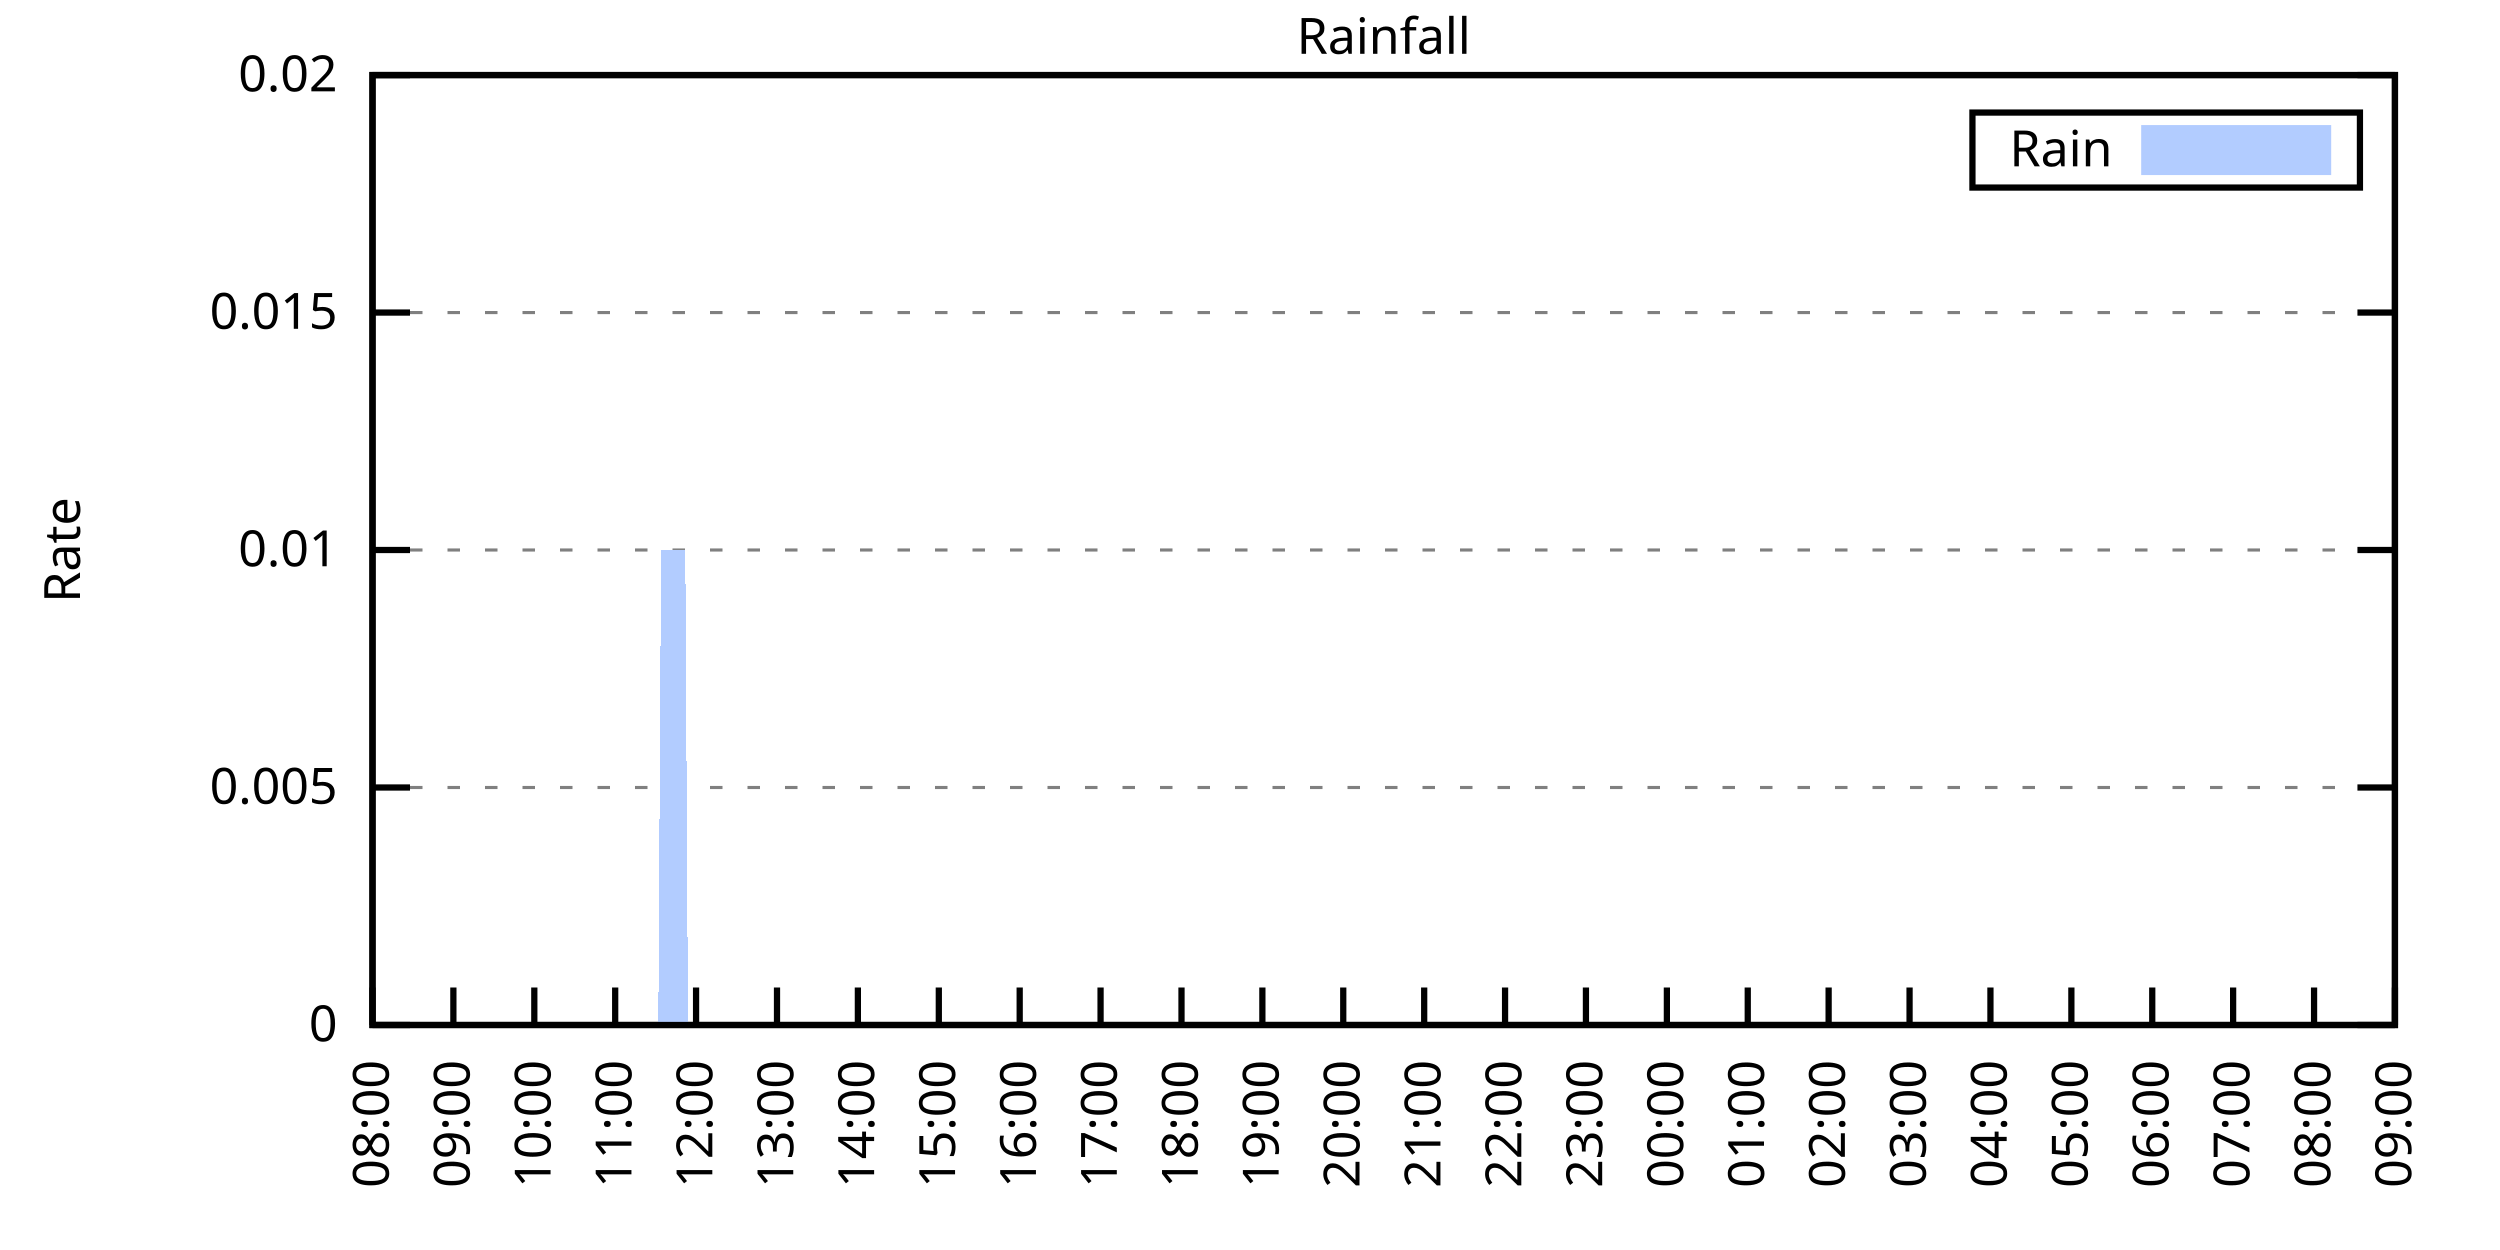
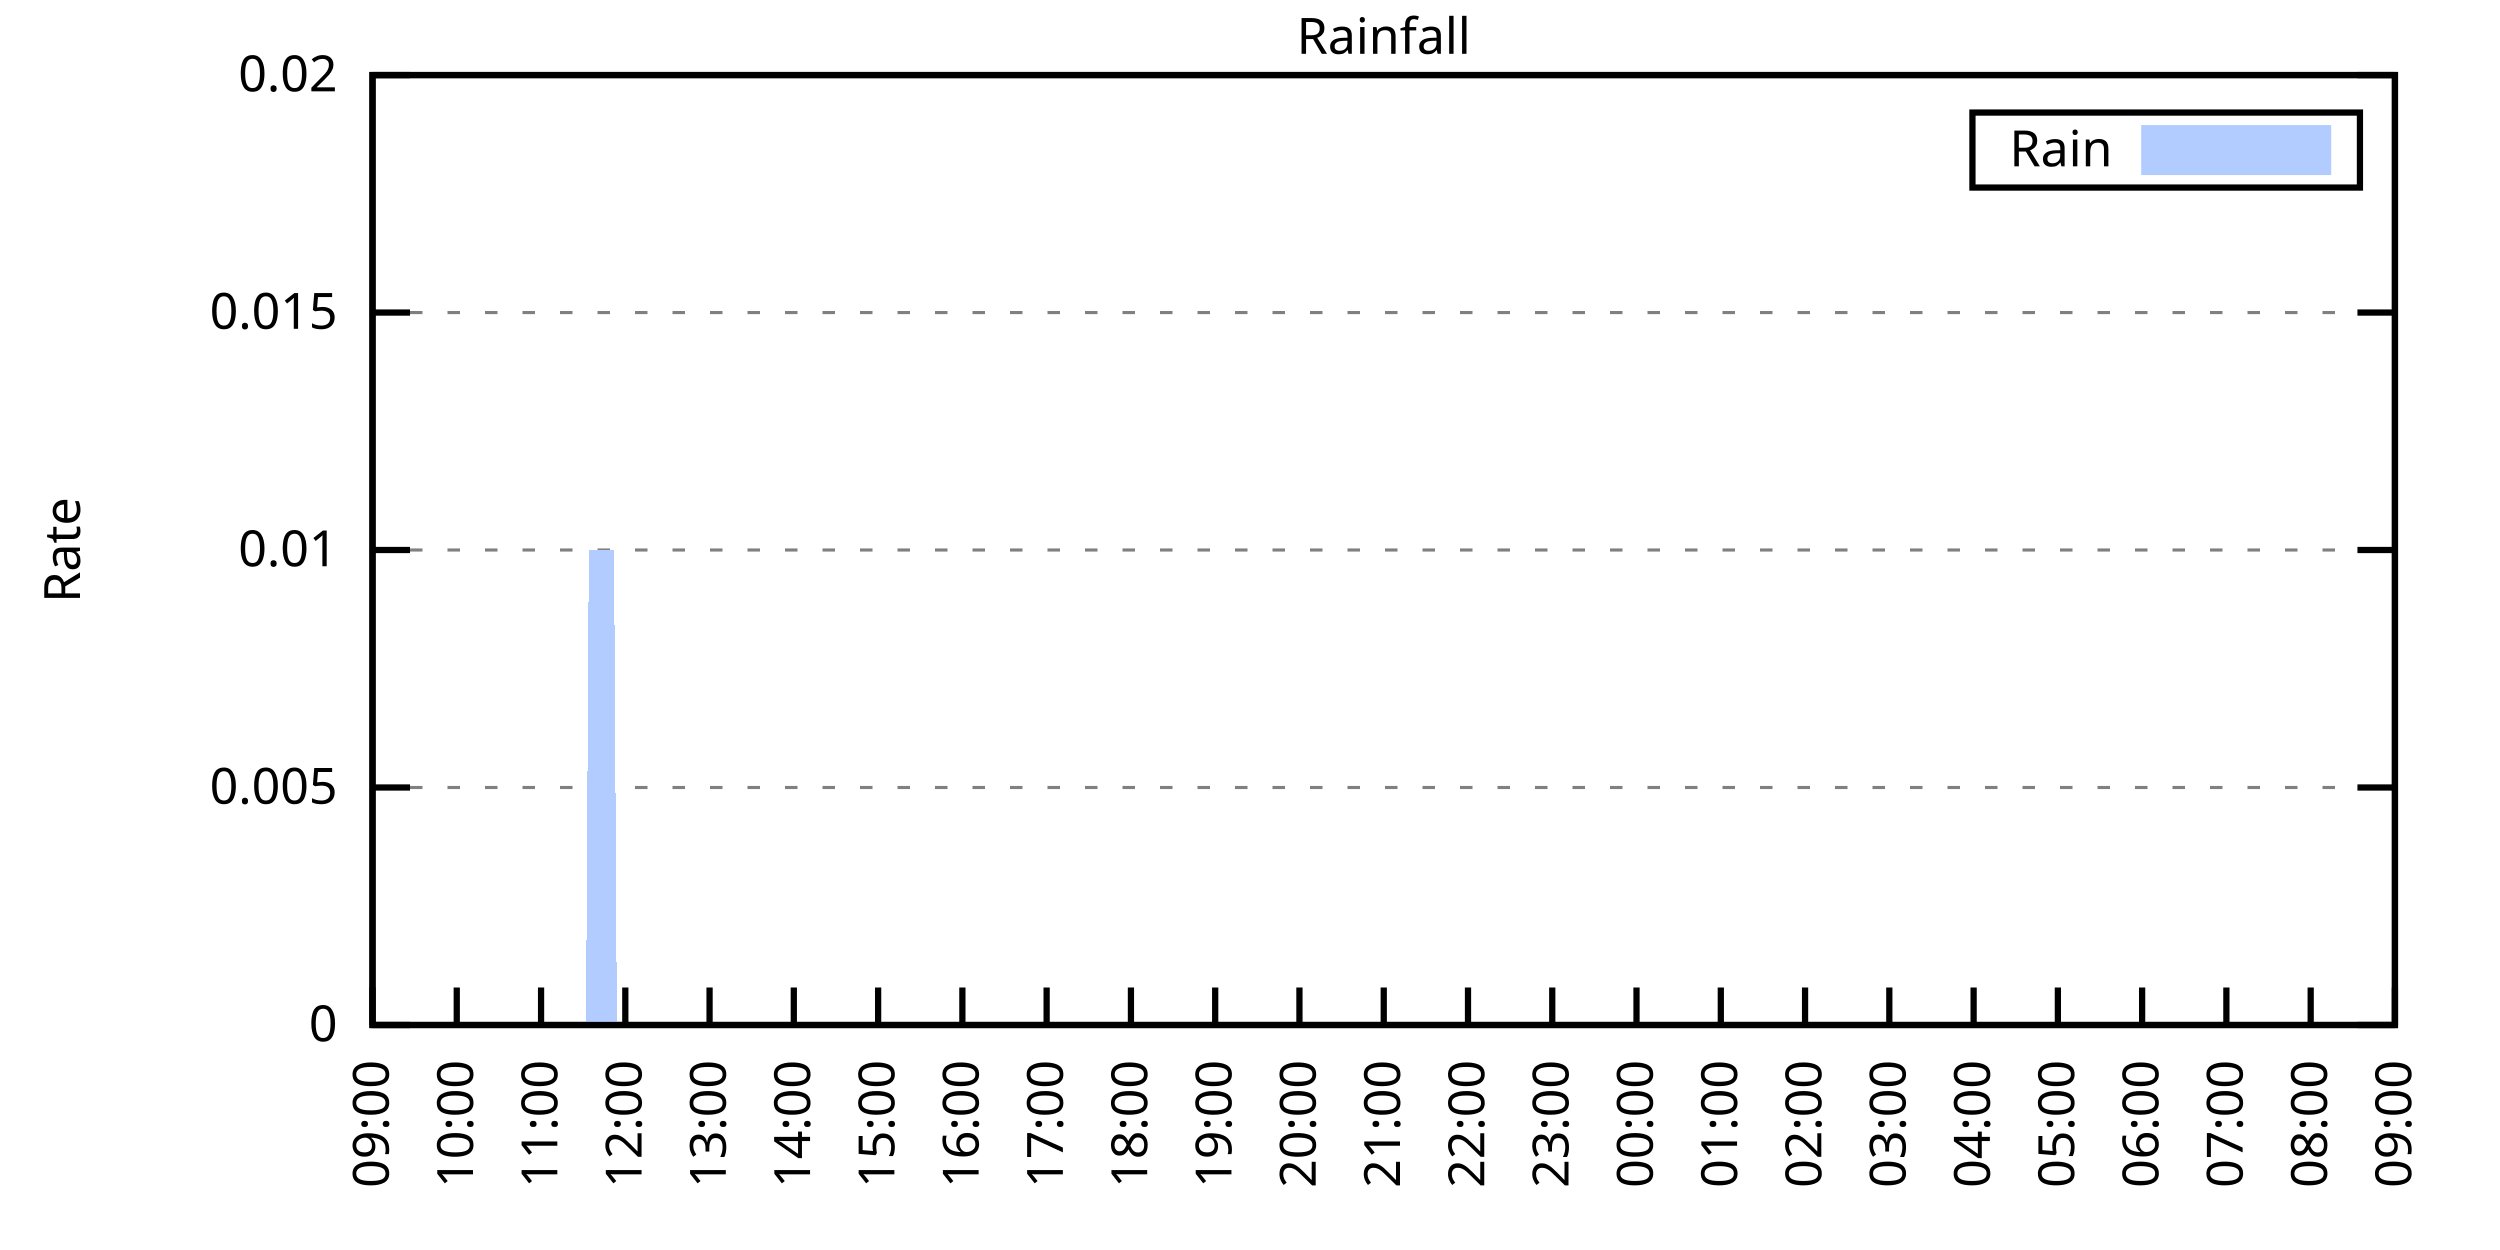
<svg xmlns="http://www.w3.org/2000/svg" xmlns:xlink="http://www.w3.org/1999/xlink" width="400" height="200" viewBox="0 0 400 200">
  <g id="gnuplot_canvas">
    <rect x="0" y="0" width="400" height="200" fill="none" />
    <defs>
      <circle id="gpDot" r="0.5" stroke-width="0.5" stroke="currentColor" />
      <path id="gpPt0" stroke-width="0.333" stroke="currentColor" d="M-1,0 h2 M0,-1 v2" />
      <path id="gpPt1" stroke-width="0.333" stroke="currentColor" d="M-1,-1 L1,1 M1,-1 L-1,1" />
      <path id="gpPt2" stroke-width="0.333" stroke="currentColor" d="M-1,0 L1,0 M0,-1 L0,1 M-1,-1 L1,1 M-1,1 L1,-1" />
      <rect id="gpPt3" stroke-width="0.333" stroke="currentColor" x="-1" y="-1" width="2" height="2" />
      <rect id="gpPt4" stroke-width="0.333" stroke="currentColor" fill="currentColor" x="-1" y="-1" width="2" height="2" />
      <circle id="gpPt5" stroke-width="0.333" stroke="currentColor" cx="0" cy="0" r="1" />
      <use xlink:href="#gpPt5" id="gpPt6" fill="currentColor" stroke="none" />
      <path id="gpPt7" stroke-width="0.333" stroke="currentColor" d="M0,-1.33 L-1.33,0.67 L1.33,0.67 z" />
      <use xlink:href="#gpPt7" id="gpPt8" fill="currentColor" stroke="none" />
      <use xlink:href="#gpPt7" id="gpPt9" stroke="currentColor" transform="rotate(180)" />
      <use xlink:href="#gpPt9" id="gpPt10" fill="currentColor" stroke="none" />
      <use xlink:href="#gpPt3" id="gpPt11" stroke="currentColor" transform="rotate(45)" />
      <use xlink:href="#gpPt11" id="gpPt12" fill="currentColor" stroke="none" />
      <path id="gpPt13" stroke-width="0.333" stroke="currentColor" d="M0,1.330 L1.265,0.411 L0.782,-1.067 L-0.782,-1.076 L-1.265,0.411 z" />
      <use xlink:href="#gpPt13" id="gpPt14" fill="currentColor" stroke="none" />
      <filter id="textbox" filterUnits="objectBoundingBox" x="0" y="0" height="1" width="1">
        <feFlood flood-color="white" flood-opacity="1" result="bgnd" />
        <feComposite in="SourceGraphic" in2="bgnd" operator="atop" />
      </filter>
      <filter id="greybox" filterUnits="objectBoundingBox" x="0" y="0" height="1" width="1">
        <feFlood flood-color="lightgrey" flood-opacity="1" result="grey" />
        <feComposite in="SourceGraphic" in2="grey" operator="atop" />
      </filter>
    </defs>
    <g fill="none" color="white" stroke="currentColor" stroke-width="1.00" stroke-linecap="butt" stroke-linejoin="miter">
</g>
    <g fill="none" color="black" stroke="currentColor" stroke-width="1.00" stroke-linecap="butt" stroke-linejoin="miter">
      <g stroke="none" shape-rendering="crispEdges">
        <polygon fill="rgb(255, 255, 255)" points="59.60,164.00 383.18,164.00 383.18,12.02 59.60,12.02 " />
      </g>
    </g>
    <g fill="none" color="black" stroke="currentColor" stroke-width="1.00" stroke-linecap="butt" stroke-linejoin="miter">
</g>
    <g fill="none" color="black" stroke="black" stroke-width="0.50" stroke-linecap="butt" stroke-linejoin="miter">
</g>
    <g fill="none" color="gray" stroke="currentColor" stroke-width="0.50" stroke-linecap="butt" stroke-linejoin="miter">
      <path stroke="gray" stroke-dasharray="2,4" class="gridline" d="M59.60,164.00 L383.19,164.00  " />
    </g>
    <g fill="none" color="gray" stroke="gray" stroke-width="1.00" stroke-linecap="butt" stroke-linejoin="miter">
</g>
    <g fill="none" color="black" stroke="currentColor" stroke-width="1.00" stroke-linecap="butt" stroke-linejoin="miter">
      <path stroke="black" d="M59.60,164.00 L65.60,164.00 M383.19,164.00 L377.19,164.00  " />
      <g transform="translate(54.00,166.60)" stroke="none" fill="black" font-family="Sans" font-size="8.00" text-anchor="end">
        <text>
          <tspan font-family="Sans"> 0</tspan>
        </text>
      </g>
    </g>
    <g fill="none" color="black" stroke="currentColor" stroke-width="1.00" stroke-linecap="butt" stroke-linejoin="miter">
</g>
    <g fill="none" color="black" stroke="black" stroke-width="0.50" stroke-linecap="butt" stroke-linejoin="miter">
</g>
    <g fill="none" color="gray" stroke="currentColor" stroke-width="0.50" stroke-linecap="butt" stroke-linejoin="miter">
      <path stroke="gray" stroke-dasharray="2,4" class="gridline" d="M59.60,126.00 L383.19,126.00  " />
    </g>
    <g fill="none" color="gray" stroke="gray" stroke-width="1.00" stroke-linecap="butt" stroke-linejoin="miter">
</g>
    <g fill="none" color="black" stroke="currentColor" stroke-width="1.00" stroke-linecap="butt" stroke-linejoin="miter">
      <path stroke="black" d="M59.60,126.00 L65.60,126.00 M383.19,126.00 L377.19,126.00  " />
      <g transform="translate(54.00,128.60)" stroke="none" fill="black" font-family="Sans" font-size="8.00" text-anchor="end">
        <text>
          <tspan font-family="Sans"> 0.005</tspan>
        </text>
      </g>
    </g>
    <g fill="none" color="black" stroke="currentColor" stroke-width="1.00" stroke-linecap="butt" stroke-linejoin="miter">
</g>
    <g fill="none" color="black" stroke="black" stroke-width="0.50" stroke-linecap="butt" stroke-linejoin="miter">
</g>
    <g fill="none" color="gray" stroke="currentColor" stroke-width="0.50" stroke-linecap="butt" stroke-linejoin="miter">
      <path stroke="gray" stroke-dasharray="2,4" class="gridline" d="M59.60,88.00 L383.19,88.00  " />
    </g>
    <g fill="none" color="gray" stroke="gray" stroke-width="1.00" stroke-linecap="butt" stroke-linejoin="miter">
</g>
    <g fill="none" color="black" stroke="currentColor" stroke-width="1.00" stroke-linecap="butt" stroke-linejoin="miter">
      <path stroke="black" d="M59.60,88.00 L65.60,88.00 M383.19,88.00 L377.19,88.00  " />
      <g transform="translate(54.00,90.60)" stroke="none" fill="black" font-family="Sans" font-size="8.00" text-anchor="end">
        <text>
          <tspan font-family="Sans"> 0.01</tspan>
        </text>
      </g>
    </g>
    <g fill="none" color="black" stroke="currentColor" stroke-width="1.00" stroke-linecap="butt" stroke-linejoin="miter">
</g>
    <g fill="none" color="black" stroke="black" stroke-width="0.50" stroke-linecap="butt" stroke-linejoin="miter">
</g>
    <g fill="none" color="gray" stroke="currentColor" stroke-width="0.50" stroke-linecap="butt" stroke-linejoin="miter">
      <path stroke="gray" stroke-dasharray="2,4" class="gridline" d="M59.60,50.01 L383.19,50.01  " />
    </g>
    <g fill="none" color="gray" stroke="gray" stroke-width="1.00" stroke-linecap="butt" stroke-linejoin="miter">
</g>
    <g fill="none" color="black" stroke="currentColor" stroke-width="1.00" stroke-linecap="butt" stroke-linejoin="miter">
      <path stroke="black" d="M59.60,50.01 L65.60,50.01 M383.19,50.01 L377.19,50.01  " />
      <g transform="translate(54.00,52.61)" stroke="none" fill="black" font-family="Sans" font-size="8.00" text-anchor="end">
        <text>
          <tspan font-family="Sans"> 0.015</tspan>
        </text>
      </g>
    </g>
    <g fill="none" color="black" stroke="currentColor" stroke-width="1.00" stroke-linecap="butt" stroke-linejoin="miter">
</g>
    <g fill="none" color="black" stroke="black" stroke-width="0.50" stroke-linecap="butt" stroke-linejoin="miter">
</g>
    <g fill="none" color="gray" stroke="currentColor" stroke-width="0.50" stroke-linecap="butt" stroke-linejoin="miter">
      <path stroke="gray" stroke-dasharray="2,4" class="gridline" d="M59.60,12.01 L383.19,12.01  " />
    </g>
    <g fill="none" color="gray" stroke="gray" stroke-width="1.00" stroke-linecap="butt" stroke-linejoin="miter">
</g>
    <g fill="none" color="black" stroke="currentColor" stroke-width="1.00" stroke-linecap="butt" stroke-linejoin="miter">
      <path stroke="black" d="M59.60,12.01 L65.60,12.01 M383.19,12.01 L377.19,12.01  " />
      <g transform="translate(54.00,14.61)" stroke="none" fill="black" font-family="Sans" font-size="8.00" text-anchor="end">
        <text>
          <tspan font-family="Sans"> 0.02</tspan>
        </text>
      </g>
    </g>
    <g fill="none" color="black" stroke="currentColor" stroke-width="1.00" stroke-linecap="butt" stroke-linejoin="miter">
      <path stroke="black" d="M59.60,164.00 L59.60,158.00  " />
      <g transform="translate(62.20,169.60) rotate(270.00)" stroke="none" fill="black" font-family="Sans" font-size="8.00" text-anchor="end">
        <text>
-           <tspan font-family="Sans">08:00</tspan>
-         </text>
-       </g>
-     </g>
-     <g fill="none" color="black" stroke="currentColor" stroke-width="1.00" stroke-linecap="butt" stroke-linejoin="miter">
-       <path stroke="black" d="M72.54,164.00 L72.54,158.00  " />
-       <g transform="translate(75.14,169.60) rotate(270.00)" stroke="none" fill="black" font-family="Sans" font-size="8.00" text-anchor="end">
-         <text>
          <tspan font-family="Sans">09:00</tspan>
        </text>
      </g>
    </g>
    <g fill="none" color="black" stroke="currentColor" stroke-width="1.00" stroke-linecap="butt" stroke-linejoin="miter">
-       <path stroke="black" d="M85.49,164.00 L85.49,158.00  " />
-       <g transform="translate(88.09,169.60) rotate(270.00)" stroke="none" fill="black" font-family="Sans" font-size="8.00" text-anchor="end">
+       <path stroke="black" d="M73.08,164.00 L73.08,158.00  " />
+       <g transform="translate(75.68,169.60) rotate(270.00)" stroke="none" fill="black" font-family="Sans" font-size="8.00" text-anchor="end">
        <text>
          <tspan font-family="Sans">10:00</tspan>
        </text>
      </g>
    </g>
    <g fill="none" color="black" stroke="currentColor" stroke-width="1.00" stroke-linecap="butt" stroke-linejoin="miter">
-       <path stroke="black" d="M98.43,164.00 L98.43,158.00  " />
-       <g transform="translate(101.03,169.60) rotate(270.00)" stroke="none" fill="black" font-family="Sans" font-size="8.00" text-anchor="end">
+       <path stroke="black" d="M86.57,164.00 L86.57,158.00  " />
+       <g transform="translate(89.17,169.60) rotate(270.00)" stroke="none" fill="black" font-family="Sans" font-size="8.00" text-anchor="end">
        <text>
          <tspan font-family="Sans">11:00</tspan>
        </text>
      </g>
    </g>
    <g fill="none" color="black" stroke="currentColor" stroke-width="1.00" stroke-linecap="butt" stroke-linejoin="miter">
-       <path stroke="black" d="M111.37,164.00 L111.37,158.00  " />
-       <g transform="translate(113.97,169.60) rotate(270.00)" stroke="none" fill="black" font-family="Sans" font-size="8.00" text-anchor="end">
+       <path stroke="black" d="M100.05,164.00 L100.05,158.00  " />
+       <g transform="translate(102.65,169.60) rotate(270.00)" stroke="none" fill="black" font-family="Sans" font-size="8.00" text-anchor="end">
        <text>
          <tspan font-family="Sans">12:00</tspan>
        </text>
      </g>
    </g>
    <g fill="none" color="black" stroke="currentColor" stroke-width="1.00" stroke-linecap="butt" stroke-linejoin="miter">
-       <path stroke="black" d="M124.32,164.00 L124.32,158.00  " />
-       <g transform="translate(126.92,169.60) rotate(270.00)" stroke="none" fill="black" font-family="Sans" font-size="8.00" text-anchor="end">
+       <path stroke="black" d="M113.53,164.00 L113.53,158.00  " />
+       <g transform="translate(116.13,169.60) rotate(270.00)" stroke="none" fill="black" font-family="Sans" font-size="8.00" text-anchor="end">
        <text>
          <tspan font-family="Sans">13:00</tspan>
        </text>
      </g>
    </g>
    <g fill="none" color="black" stroke="currentColor" stroke-width="1.00" stroke-linecap="butt" stroke-linejoin="miter">
-       <path stroke="black" d="M137.26,164.00 L137.26,158.00  " />
-       <g transform="translate(139.86,169.60) rotate(270.00)" stroke="none" fill="black" font-family="Sans" font-size="8.00" text-anchor="end">
+       <path stroke="black" d="M127.01,164.00 L127.01,158.00  " />
+       <g transform="translate(129.61,169.60) rotate(270.00)" stroke="none" fill="black" font-family="Sans" font-size="8.00" text-anchor="end">
        <text>
          <tspan font-family="Sans">14:00</tspan>
        </text>
      </g>
    </g>
    <g fill="none" color="black" stroke="currentColor" stroke-width="1.00" stroke-linecap="butt" stroke-linejoin="miter">
-       <path stroke="black" d="M150.21,164.00 L150.21,158.00  " />
-       <g transform="translate(152.81,169.60) rotate(270.00)" stroke="none" fill="black" font-family="Sans" font-size="8.00" text-anchor="end">
+       <path stroke="black" d="M140.50,164.00 L140.50,158.00  " />
+       <g transform="translate(143.10,169.60) rotate(270.00)" stroke="none" fill="black" font-family="Sans" font-size="8.00" text-anchor="end">
        <text>
          <tspan font-family="Sans">15:00</tspan>
        </text>
      </g>
    </g>
    <g fill="none" color="black" stroke="currentColor" stroke-width="1.00" stroke-linecap="butt" stroke-linejoin="miter">
-       <path stroke="black" d="M163.15,164.00 L163.15,158.00  " />
-       <g transform="translate(165.75,169.60) rotate(270.00)" stroke="none" fill="black" font-family="Sans" font-size="8.00" text-anchor="end">
+       <path stroke="black" d="M153.98,164.00 L153.98,158.00  " />
+       <g transform="translate(156.58,169.60) rotate(270.00)" stroke="none" fill="black" font-family="Sans" font-size="8.00" text-anchor="end">
        <text>
          <tspan font-family="Sans">16:00</tspan>
        </text>
      </g>
    </g>
    <g fill="none" color="black" stroke="currentColor" stroke-width="1.00" stroke-linecap="butt" stroke-linejoin="miter">
-       <path stroke="black" d="M176.09,164.00 L176.09,158.00  " />
-       <g transform="translate(178.69,169.60) rotate(270.00)" stroke="none" fill="black" font-family="Sans" font-size="8.00" text-anchor="end">
+       <path stroke="black" d="M167.46,164.00 L167.46,158.00  " />
+       <g transform="translate(170.06,169.60) rotate(270.00)" stroke="none" fill="black" font-family="Sans" font-size="8.00" text-anchor="end">
        <text>
          <tspan font-family="Sans">17:00</tspan>
        </text>
      </g>
    </g>
    <g fill="none" color="black" stroke="currentColor" stroke-width="1.00" stroke-linecap="butt" stroke-linejoin="miter">
-       <path stroke="black" d="M189.04,164.00 L189.04,158.00  " />
-       <g transform="translate(191.64,169.60) rotate(270.00)" stroke="none" fill="black" font-family="Sans" font-size="8.00" text-anchor="end">
+       <path stroke="black" d="M180.95,164.00 L180.95,158.00  " />
+       <g transform="translate(183.55,169.60) rotate(270.00)" stroke="none" fill="black" font-family="Sans" font-size="8.00" text-anchor="end">
        <text>
          <tspan font-family="Sans">18:00</tspan>
        </text>
      </g>
    </g>
    <g fill="none" color="black" stroke="currentColor" stroke-width="1.00" stroke-linecap="butt" stroke-linejoin="miter">
-       <path stroke="black" d="M201.98,164.00 L201.98,158.00  " />
-       <g transform="translate(204.58,169.60) rotate(270.00)" stroke="none" fill="black" font-family="Sans" font-size="8.00" text-anchor="end">
+       <path stroke="black" d="M194.43,164.00 L194.43,158.00  " />
+       <g transform="translate(197.03,169.60) rotate(270.00)" stroke="none" fill="black" font-family="Sans" font-size="8.00" text-anchor="end">
        <text>
          <tspan font-family="Sans">19:00</tspan>
        </text>
      </g>
    </g>
    <g fill="none" color="black" stroke="currentColor" stroke-width="1.00" stroke-linecap="butt" stroke-linejoin="miter">
-       <path stroke="black" d="M214.92,164.00 L214.92,158.00  " />
-       <g transform="translate(217.52,169.60) rotate(270.00)" stroke="none" fill="black" font-family="Sans" font-size="8.00" text-anchor="end">
+       <path stroke="black" d="M207.91,164.00 L207.91,158.00  " />
+       <g transform="translate(210.51,169.60) rotate(270.00)" stroke="none" fill="black" font-family="Sans" font-size="8.00" text-anchor="end">
        <text>
          <tspan font-family="Sans">20:00</tspan>
        </text>
      </g>
    </g>
    <g fill="none" color="black" stroke="currentColor" stroke-width="1.00" stroke-linecap="butt" stroke-linejoin="miter">
-       <path stroke="black" d="M227.87,164.00 L227.87,158.00  " />
-       <g transform="translate(230.47,169.60) rotate(270.00)" stroke="none" fill="black" font-family="Sans" font-size="8.00" text-anchor="end">
+       <path stroke="black" d="M221.40,164.00 L221.40,158.00  " />
+       <g transform="translate(224.00,169.60) rotate(270.00)" stroke="none" fill="black" font-family="Sans" font-size="8.00" text-anchor="end">
        <text>
          <tspan font-family="Sans">21:00</tspan>
        </text>
      </g>
    </g>
    <g fill="none" color="black" stroke="currentColor" stroke-width="1.00" stroke-linecap="butt" stroke-linejoin="miter">
-       <path stroke="black" d="M240.81,164.00 L240.81,158.00  " />
-       <g transform="translate(243.41,169.60) rotate(270.00)" stroke="none" fill="black" font-family="Sans" font-size="8.00" text-anchor="end">
+       <path stroke="black" d="M234.88,164.00 L234.88,158.00  " />
+       <g transform="translate(237.48,169.60) rotate(270.00)" stroke="none" fill="black" font-family="Sans" font-size="8.00" text-anchor="end">
        <text>
          <tspan font-family="Sans">22:00</tspan>
        </text>
      </g>
    </g>
    <g fill="none" color="black" stroke="currentColor" stroke-width="1.00" stroke-linecap="butt" stroke-linejoin="miter">
-       <path stroke="black" d="M253.75,164.00 L253.75,158.00  " />
-       <g transform="translate(256.35,169.60) rotate(270.00)" stroke="none" fill="black" font-family="Sans" font-size="8.00" text-anchor="end">
+       <path stroke="black" d="M248.36,164.00 L248.36,158.00  " />
+       <g transform="translate(250.96,169.60) rotate(270.00)" stroke="none" fill="black" font-family="Sans" font-size="8.00" text-anchor="end">
        <text>
          <tspan font-family="Sans">23:00</tspan>
        </text>
      </g>
    </g>
    <g fill="none" color="black" stroke="currentColor" stroke-width="1.00" stroke-linecap="butt" stroke-linejoin="miter">
-       <path stroke="black" d="M266.70,164.00 L266.70,158.00  " />
-       <g transform="translate(269.30,169.60) rotate(270.00)" stroke="none" fill="black" font-family="Sans" font-size="8.00" text-anchor="end">
+       <path stroke="black" d="M261.84,164.00 L261.84,158.00  " />
+       <g transform="translate(264.44,169.60) rotate(270.00)" stroke="none" fill="black" font-family="Sans" font-size="8.00" text-anchor="end">
        <text>
          <tspan font-family="Sans">00:00</tspan>
        </text>
      </g>
    </g>
    <g fill="none" color="black" stroke="currentColor" stroke-width="1.00" stroke-linecap="butt" stroke-linejoin="miter">
-       <path stroke="black" d="M279.64,164.00 L279.64,158.00  " />
-       <g transform="translate(282.24,169.60) rotate(270.00)" stroke="none" fill="black" font-family="Sans" font-size="8.00" text-anchor="end">
+       <path stroke="black" d="M275.33,164.00 L275.33,158.00  " />
+       <g transform="translate(277.93,169.60) rotate(270.00)" stroke="none" fill="black" font-family="Sans" font-size="8.00" text-anchor="end">
        <text>
          <tspan font-family="Sans">01:00</tspan>
        </text>
      </g>
    </g>
    <g fill="none" color="black" stroke="currentColor" stroke-width="1.00" stroke-linecap="butt" stroke-linejoin="miter">
-       <path stroke="black" d="M292.58,164.00 L292.58,158.00  " />
-       <g transform="translate(295.18,169.60) rotate(270.00)" stroke="none" fill="black" font-family="Sans" font-size="8.00" text-anchor="end">
+       <path stroke="black" d="M288.81,164.00 L288.81,158.00  " />
+       <g transform="translate(291.41,169.60) rotate(270.00)" stroke="none" fill="black" font-family="Sans" font-size="8.00" text-anchor="end">
        <text>
          <tspan font-family="Sans">02:00</tspan>
        </text>
      </g>
    </g>
    <g fill="none" color="black" stroke="currentColor" stroke-width="1.00" stroke-linecap="butt" stroke-linejoin="miter">
-       <path stroke="black" d="M305.53,164.00 L305.53,158.00  " />
-       <g transform="translate(308.13,169.60) rotate(270.00)" stroke="none" fill="black" font-family="Sans" font-size="8.00" text-anchor="end">
+       <path stroke="black" d="M302.29,164.00 L302.29,158.00  " />
+       <g transform="translate(304.89,169.60) rotate(270.00)" stroke="none" fill="black" font-family="Sans" font-size="8.00" text-anchor="end">
        <text>
          <tspan font-family="Sans">03:00</tspan>
        </text>
      </g>
    </g>
    <g fill="none" color="black" stroke="currentColor" stroke-width="1.00" stroke-linecap="butt" stroke-linejoin="miter">
-       <path stroke="black" d="M318.47,164.00 L318.47,158.00  " />
-       <g transform="translate(321.07,169.60) rotate(270.00)" stroke="none" fill="black" font-family="Sans" font-size="8.00" text-anchor="end">
+       <path stroke="black" d="M315.78,164.00 L315.78,158.00  " />
+       <g transform="translate(318.38,169.60) rotate(270.00)" stroke="none" fill="black" font-family="Sans" font-size="8.00" text-anchor="end">
        <text>
          <tspan font-family="Sans">04:00</tspan>
        </text>
      </g>
    </g>
    <g fill="none" color="black" stroke="currentColor" stroke-width="1.00" stroke-linecap="butt" stroke-linejoin="miter">
-       <path stroke="black" d="M331.42,164.00 L331.42,158.00  " />
-       <g transform="translate(334.02,169.60) rotate(270.00)" stroke="none" fill="black" font-family="Sans" font-size="8.00" text-anchor="end">
+       <path stroke="black" d="M329.26,164.00 L329.26,158.00  " />
+       <g transform="translate(331.86,169.60) rotate(270.00)" stroke="none" fill="black" font-family="Sans" font-size="8.00" text-anchor="end">
        <text>
          <tspan font-family="Sans">05:00</tspan>
        </text>
      </g>
    </g>
    <g fill="none" color="black" stroke="currentColor" stroke-width="1.00" stroke-linecap="butt" stroke-linejoin="miter">
-       <path stroke="black" d="M344.36,164.00 L344.36,158.00  " />
-       <g transform="translate(346.96,169.60) rotate(270.00)" stroke="none" fill="black" font-family="Sans" font-size="8.00" text-anchor="end">
+       <path stroke="black" d="M342.74,164.00 L342.74,158.00  " />
+       <g transform="translate(345.34,169.60) rotate(270.00)" stroke="none" fill="black" font-family="Sans" font-size="8.00" text-anchor="end">
        <text>
          <tspan font-family="Sans">06:00</tspan>
        </text>
      </g>
    </g>
    <g fill="none" color="black" stroke="currentColor" stroke-width="1.00" stroke-linecap="butt" stroke-linejoin="miter">
-       <path stroke="black" d="M357.30,164.00 L357.30,158.00  " />
-       <g transform="translate(359.90,169.60) rotate(270.00)" stroke="none" fill="black" font-family="Sans" font-size="8.00" text-anchor="end">
+       <path stroke="black" d="M356.22,164.00 L356.22,158.00  " />
+       <g transform="translate(358.82,169.60) rotate(270.00)" stroke="none" fill="black" font-family="Sans" font-size="8.00" text-anchor="end">
        <text>
          <tspan font-family="Sans">07:00</tspan>
        </text>
      </g>
    </g>
    <g fill="none" color="black" stroke="currentColor" stroke-width="1.00" stroke-linecap="butt" stroke-linejoin="miter">
-       <path stroke="black" d="M370.25,164.00 L370.25,158.00  " />
-       <g transform="translate(372.85,169.60) rotate(270.00)" stroke="none" fill="black" font-family="Sans" font-size="8.00" text-anchor="end">
+       <path stroke="black" d="M369.71,164.00 L369.71,158.00  " />
+       <g transform="translate(372.31,169.60) rotate(270.00)" stroke="none" fill="black" font-family="Sans" font-size="8.00" text-anchor="end">
        <text>
          <tspan font-family="Sans">08:00</tspan>
        </text>
      </g>
    </g>
    <g fill="none" color="black" stroke="currentColor" stroke-width="1.00" stroke-linecap="butt" stroke-linejoin="miter">
      <path stroke="black" d="M383.19,164.00 L383.19,158.00  " />
      <g transform="translate(385.79,169.60) rotate(270.00)" stroke="none" fill="black" font-family="Sans" font-size="8.00" text-anchor="end">
        <text>
          <tspan font-family="Sans">09:00</tspan>
        </text>
      </g>
    </g>
    <g fill="none" color="black" stroke="currentColor" stroke-width="1.00" stroke-linecap="butt" stroke-linejoin="miter">
</g>
    <g fill="none" color="black" stroke="currentColor" stroke-width="1.00" stroke-linecap="butt" stroke-linejoin="miter">
      <path stroke="black" d="M59.60,12.01 L59.60,164.00 L383.19,164.00 L383.19,12.01 L59.60,12.01 Z  " />
    </g>
    <g fill="none" color="black" stroke="currentColor" stroke-width="1.00" stroke-linecap="butt" stroke-linejoin="miter">
</g>
    <g fill="none" color="black" stroke="currentColor" stroke-width="1.00" stroke-linecap="butt" stroke-linejoin="miter">
      <path stroke="black" d="M315.59,30.01 L315.59,18.01 L377.59,18.01 L377.59,30.01 L315.59,30.01 Z  " />
    </g>
    <g id="Rainfall_plot_1">
      <g fill="none" color="white" stroke="black" stroke-width="2.00" stroke-linecap="butt" stroke-linejoin="miter">
</g>
      <g fill="none" color="black" stroke="currentColor" stroke-width="2.00" stroke-linecap="butt" stroke-linejoin="miter">
        <g transform="translate(337.99,26.61)" stroke="none" fill="black" font-family="Sans" font-size="8.00" text-anchor="end">
          <text>
            <tspan font-family="Sans">Rain</tspan>
          </text>
        </g>
      </g>
      <g fill="none" color="black" stroke="currentColor" stroke-width="2.00" stroke-linecap="butt" stroke-linejoin="miter">
        <g stroke="none" shape-rendering="crispEdges">
          <polygon fill="rgb(178, 204, 255)" points="343.59,27.01 371.99,27.01 371.99,21.01 343.59,21.01 " />
        </g>
        <path stroke="rgb(178, 204, 255)" d="M343.59,27.01 L371.99,27.01 L371.99,21.01 L343.59,21.01 L343.59,27.01 Z  " />
      </g>
      <g fill="none" color="black" stroke="currentColor" stroke-width="2.00" stroke-linecap="butt" stroke-linejoin="miter">
        <g stroke="none" shape-rendering="crispEdges">
-           <polygon fill="rgb(178, 204, 255)" points="69.52,164.00 69.95,164.00 70.39,164.00 70.82,164.00 71.25,164.00 71.68,164.00 72.11,164.00 72.54,164.00 72.98,164.00 73.41,164.00 73.84,164.00 74.27,164.00 74.70,164.00 75.13,164.00 75.56,164.00 76.00,164.00 76.43,164.00 76.86,164.00 77.29,164.00 77.72,164.00 78.15,164.00 78.58,164.00 79.02,164.00 79.45,164.00 79.88,164.00 80.31,164.00 80.74,164.00 81.17,164.00 81.60,164.00 82.04,164.00 82.47,164.00 82.90,164.00 83.33,164.00 83.76,164.00 84.19,164.00 84.62,164.00 85.06,164.00 85.49,164.00 85.92,164.00 86.35,164.00 86.78,164.00 87.21,164.00 87.64,164.00 88.08,164.00 88.51,164.00 88.94,164.00 89.37,164.00 89.80,164.00 90.23,164.00 90.66,164.00 91.10,164.00 91.53,164.00 91.96,164.00 92.39,164.00 92.82,164.00 93.25,164.00 93.68,164.00 94.12,164.00 94.55,164.00 94.98,164.00 95.41,164.00 95.84,164.00 96.27,164.00 96.70,164.00 97.14,164.00 97.57,164.00 98.00,164.00 98.43,164.00 98.86,164.00 99.29,164.00 99.73,164.00 100.16,164.00 100.59,164.00 101.02,164.00 101.45,164.00 101.88,164.00 102.31,164.00 102.75,164.00 103.18,164.00 103.61,164.00 104.04,164.00 104.47,164.00 104.90,164.00 105.33,164.00 105.77,88.00 106.20,88.00 106.63,88.00 107.06,88.00 107.49,88.00 107.92,88.00 108.35,88.00 108.79,88.00 109.22,88.00 109.65,88.00 110.08,164.00 110.51,164.00 110.94,164.00 111.37,164.00 111.81,164.00 112.24,164.00 112.67,164.00 113.10,164.00 113.53,164.00 113.96,164.00 114.39,164.00 114.83,164.00 115.26,164.00 115.69,164.00 116.12,164.00 116.55,164.00 116.98,164.00 117.41,164.00 117.85,164.00 118.28,164.00 118.71,164.00 119.14,164.00 119.57,164.00 120.00,164.00 120.43,164.00 120.87,164.00 121.30,164.00 121.73,164.00 122.16,164.00 122.59,164.00 123.02,164.00 123.46,164.00 123.89,164.00 124.32,164.00 124.75,164.00 125.18,164.00 125.61,164.00 126.04,164.00 126.48,164.00 126.91,164.00 127.34,164.00 127.77,164.00 128.20,164.00 128.63,164.00 129.06,164.00 129.50,164.00 129.93,164.00 130.36,164.00 130.79,164.00 131.22,164.00 131.65,164.00 132.08,164.00 132.52,164.00 132.95,164.00 133.38,164.00 133.81,164.00 134.24,164.00 134.67,164.00 135.10,164.00 135.54,164.00 135.97,164.00 136.40,164.00 136.83,164.00 137.26,164.00 137.69,164.00 138.12,164.00 138.56,164.00 138.99,164.00 139.42,164.00 139.85,164.00 140.28,164.00 140.71,164.00 141.14,164.00 141.58,164.00 142.01,164.00 142.44,164.00 142.87,164.00 143.30,164.00 143.73,164.00 144.16,164.00 144.60,164.00 145.03,164.00 145.46,164.00 145.89,164.00 146.32,164.00 146.75,164.00 147.19,164.00 147.62,164.00 148.05,164.00 148.48,164.00 148.91,164.00 149.34,164.00 149.77,164.00 150.21,164.00 150.64,164.00 151.07,164.00 151.50,164.00 151.93,164.00 152.36,164.00 152.79,164.00 153.23,164.00 153.66,164.00 154.09,164.00 154.52,164.00 154.95,164.00 155.38,164.00 155.81,164.00 156.25,164.00 156.68,164.00 157.11,164.00 157.54,164.00 157.97,164.00 158.40,164.00 158.83,164.00 159.27,164.00 159.70,164.00 160.13,164.00 160.56,164.00 160.99,164.00 161.42,164.00 161.85,164.00 162.29,164.00 162.72,164.00 163.15,164.00 163.58,164.00 164.01,164.00 164.44,164.00 164.87,164.00 165.31,164.00 165.74,164.00 166.17,164.00 166.60,164.00 167.03,164.00 167.46,164.00 167.89,164.00 168.33,164.00 168.76,164.00 169.19,164.00 169.62,164.00 170.05,164.00 170.48,164.00 170.91,164.00 171.35,164.00 171.78,164.00 172.21,164.00 172.64,164.00 173.07,164.00 173.50,164.00 173.94,164.00 174.37,164.00 174.80,164.00 175.23,164.00 175.66,164.00 176.09,164.00 176.52,164.00 176.96,164.00 177.39,164.00 177.82,164.00 178.25,164.00 178.68,164.00 179.11,164.00 179.54,164.00 179.98,164.00 180.41,164.00 180.84,164.00 181.27,164.00 181.70,164.00 182.13,164.00 182.56,164.00 183.00,164.00 183.43,164.00 183.86,164.00 184.29,164.00 184.72,164.00 185.15,164.00 185.58,164.00 186.02,164.00 186.45,164.00 186.88,164.00 187.31,164.00 187.74,164.00 188.17,164.00 188.60,164.00 189.04,164.00 189.47,164.00 189.90,164.00 190.33,164.00 190.76,164.00 191.19,164.00 191.62,164.00 192.06,164.00 192.49,164.00 192.92,164.00 193.35,164.00 193.78,164.00 194.21,164.00 194.64,164.00 195.08,164.00 195.51,164.00 195.94,164.00 196.37,164.00 196.80,164.00 197.23,164.00 197.67,164.00 198.10,164.00 198.53,164.00 198.96,164.00 199.39,164.00 199.82,164.00 200.25,164.00 200.69,164.00 201.12,164.00 201.55,164.00 201.98,164.00 202.41,164.00 202.84,164.00 203.27,164.00 203.71,164.00 204.14,164.00 204.57,164.00 205.00,164.00 205.43,164.00 205.86,164.00 206.29,164.00 206.73,164.00 207.16,164.00 207.59,164.00 208.02,164.00 208.45,164.00 208.88,164.00 209.31,164.00 209.75,164.00 210.18,164.00 210.61,164.00 211.04,164.00 211.47,164.00 211.90,164.00 212.33,164.00 212.77,164.00 213.20,164.00 213.63,164.00 214.06,164.00 214.49,164.00 214.92,164.00 215.35,164.00 215.79,164.00 216.22,164.00 216.65,164.00 217.08,164.00 217.51,164.00 217.94,164.00 218.37,164.00 218.81,164.00 219.24,164.00 219.67,164.00 220.10,164.00 220.53,164.00 220.96,164.00 221.40,164.00 221.83,164.00 222.26,164.00 222.69,164.00 223.12,164.00 223.55,164.00 223.98,164.00 224.42,164.00 224.85,164.00 225.28,164.00 225.71,164.00 226.14,164.00 226.57,164.00 227.00,164.00 227.44,164.00 227.87,164.00 228.30,164.00 228.73,164.00 229.16,164.00 229.59,164.00 230.02,164.00 230.46,164.00 230.89,164.00 231.32,164.00 231.75,164.00 232.18,164.00 232.61,164.00 233.04,164.00 233.48,164.00 233.91,164.00 234.34,164.00 234.77,164.00 235.20,164.00 235.63,164.00 236.06,164.00 236.50,164.00 236.93,164.00 237.36,164.00 237.79,164.00 238.22,164.00 238.65,164.00 239.08,164.00 239.52,164.00 239.95,164.00 240.38,164.00 240.81,164.00 241.24,164.00 241.67,164.00 242.10,164.00 242.54,164.00 242.97,164.00 243.40,164.00 243.83,164.00 244.26,164.00 244.69,164.00 245.12,164.00 245.56,164.00 245.99,164.00 246.42,164.00 246.85,164.00 247.28,164.00 247.71,164.00 248.15,164.00 248.58,164.00 249.01,164.00 249.44,164.00 249.87,164.00 250.30,164.00 250.73,164.00 251.17,164.00 251.60,164.00 252.03,164.00 252.46,164.00 252.89,164.00 253.32,164.00 253.75,164.00 254.19,164.00 254.62,164.00 255.05,164.00 255.48,164.00 255.91,164.00 256.34,164.00 256.77,164.00 257.21,164.00 257.64,164.00 258.07,164.00 258.50,164.00 258.93,164.00 259.36,164.00 259.79,164.00 260.23,164.00 260.66,164.00 261.09,164.00 261.52,164.00 261.95,164.00 262.38,164.00 262.81,164.00 263.25,164.00 263.68,164.00 264.11,164.00 264.54,164.00 264.97,164.00 265.40,164.00 265.83,164.00 266.27,164.00 266.70,164.00 267.13,164.00 267.56,164.00 267.99,164.00 268.42,164.00 268.85,164.00 269.29,164.00 269.72,164.00 270.15,164.00 270.58,164.00 271.01,164.00 271.44,164.00 271.88,164.00 272.31,164.00 272.74,164.00 273.17,164.00 273.60,164.00 274.03,164.00 274.46,164.00 274.90,164.00 275.33,164.00 275.76,164.00 276.19,164.00 276.62,164.00 277.05,164.00 277.48,164.00 277.92,164.00 278.35,164.00 278.78,164.00 279.21,164.00 279.64,164.00 280.07,164.00 280.50,164.00 280.94,164.00 281.37,164.00 281.80,164.00 282.23,164.00 282.66,164.00 283.09,164.00 283.52,164.00 283.96,164.00 284.39,164.00 284.82,164.00 285.25,164.00 285.68,164.00 286.11,164.00 286.54,164.00 286.98,164.00 287.41,164.00 287.84,164.00 288.27,164.00 288.70,164.00 289.13,164.00 289.56,164.00 290.00,164.00 290.43,164.00 290.86,164.00 291.29,164.00 291.72,164.00 292.15,164.00 292.58,164.00 293.02,164.00 293.45,164.00 293.88,164.00 294.31,164.00 294.74,164.00 295.17,164.00 295.60,164.00 296.04,164.00 296.47,164.00 296.90,164.00 297.33,164.00 297.76,164.00 298.19,164.00 298.63,164.00 299.06,164.00 299.49,164.00 299.92,164.00 300.35,164.00 300.78,164.00 301.21,164.00 301.65,164.00 302.08,164.00 302.51,164.00 302.94,164.00 303.37,164.00 303.80,164.00 304.23,164.00 304.67,164.00 305.10,164.00 305.53,164.00 305.96,164.00 306.39,164.00 306.82,164.00 307.25,164.00 307.69,164.00 308.12,164.00 308.55,164.00 308.98,164.00 309.41,164.00 309.84,164.00 310.27,164.00 310.71,164.00 311.14,164.00 311.57,164.00 312.00,164.00 312.43,164.00 312.86,164.00 313.29,164.00 313.73,164.00 314.16,164.00 314.59,164.00 315.02,164.00 315.45,164.00 315.88,164.00 316.31,164.00 316.75,164.00 317.18,164.00 317.61,164.00 318.04,164.00 318.47,164.00 318.90,164.00 319.33,164.00 319.77,164.00 320.20,164.00 320.63,164.00 321.06,164.00 321.49,164.00 321.92,164.00 322.36,164.00 322.79,164.00 323.22,164.00 323.65,164.00 324.08,164.00 324.51,164.00 324.94,164.00 325.38,164.00 325.81,164.00 326.24,164.00 326.67,164.00 327.10,164.00 327.53,164.00 327.96,164.00 328.40,164.00 328.83,164.00 329.26,164.00 329.69,164.00 330.12,164.00 330.55,164.00 330.98,164.00 331.42,164.00 331.85,164.00 332.28,164.00 332.71,164.00 333.14,164.00 333.57,164.00 334.00,164.00 334.44,164.00 334.87,164.00 335.30,164.00 335.73,164.00 336.16,164.00 336.59,164.00 337.02,164.00 337.46,164.00 337.89,164.00 338.32,164.00 338.75,164.00 339.18,164.00 339.61,164.00 340.04,164.00 340.48,164.00 340.91,164.00 341.34,164.00 341.77,164.00 342.20,164.00 342.63,164.00 343.06,164.00 343.50,164.00 343.93,164.00 344.36,164.00 344.79,164.00 345.22,164.00 345.65,164.00 346.09,164.00 346.52,164.00 346.95,164.00 347.38,164.00 347.81,164.00 348.24,164.00 348.67,164.00 349.11,164.00 349.54,164.00 349.97,164.00 350.40,164.00 350.83,164.00 351.26,164.00 351.69,164.00 352.13,164.00 352.56,164.00 352.99,164.00 353.42,164.00 353.85,164.00 354.28,164.00 354.71,164.00 355.15,164.00 355.58,164.00 356.01,164.00 356.44,164.00 356.87,164.00 357.30,164.00 357.73,164.00 358.17,164.00 358.60,164.00 359.03,164.00 359.46,164.00 359.89,164.00 360.32,164.00 360.75,164.00 361.19,164.00 361.62,164.00 362.05,164.00 362.48,164.00 362.91,164.00 363.34,164.00 363.77,164.00 364.21,164.00 364.64,164.00 365.07,164.00 365.50,164.00 365.93,164.00 366.36,164.00 366.79,164.00 367.23,164.00 367.66,164.00 368.09,164.00 368.52,164.00 368.95,164.00 369.38,164.00 369.81,164.00 370.25,164.00 370.68,164.00 371.11,164.00 371.54,164.00 371.97,164.00 372.40,164.00 372.84,164.00 373.27,164.00 373.70,164.00 374.13,164.00 374.56,164.00 374.99,164.00 375.42,164.00 375.86,164.00 376.29,164.00 376.72,164.00 377.15,164.00 377.58,164.00 378.01,164.00 378.44,164.00 378.88,164.00 379.31,164.00 379.74,164.00 379.74,164.00 69.52,164.00 " />
+           <polygon fill="rgb(178, 204, 255)" points="60.05,164.00 60.50,164.00 60.95,164.00 61.40,164.00 61.85,164.00 62.30,164.00 62.75,164.00 63.20,164.00 63.64,164.00 64.09,164.00 64.54,164.00 64.99,164.00 65.44,164.00 65.89,164.00 66.34,164.00 66.79,164.00 67.24,164.00 67.69,164.00 68.14,164.00 68.59,164.00 69.04,164.00 69.49,164.00 69.94,164.00 70.39,164.00 70.84,164.00 71.29,164.00 71.73,164.00 72.18,164.00 72.63,164.00 73.08,164.00 73.53,164.00 73.98,164.00 74.43,164.00 74.88,164.00 75.33,164.00 75.78,164.00 76.23,164.00 76.68,164.00 77.13,164.00 77.58,164.00 78.03,164.00 78.48,164.00 78.93,164.00 79.37,164.00 79.82,164.00 80.27,164.00 80.72,164.00 81.17,164.00 81.62,164.00 82.07,164.00 82.52,164.00 82.97,164.00 83.42,164.00 83.87,164.00 84.32,164.00 84.77,164.00 85.22,164.00 85.67,164.00 86.12,164.00 86.57,164.00 87.02,164.00 87.46,164.00 87.91,164.00 88.36,164.00 88.81,164.00 89.26,164.00 89.71,164.00 90.16,164.00 90.61,164.00 91.06,164.00 91.51,164.00 91.96,164.00 92.41,164.00 92.86,164.00 93.31,164.00 93.76,164.00 94.21,88.00 94.66,88.00 95.11,88.00 95.55,88.00 96.00,88.00 96.45,88.00 96.90,88.00 97.35,88.00 97.80,88.00 98.25,88.00 98.70,164.00 99.15,164.00 99.60,164.00 100.05,164.00 100.50,164.00 100.95,164.00 101.40,164.00 101.85,164.00 102.30,164.00 102.75,164.00 103.19,164.00 103.64,164.00 104.09,164.00 104.54,164.00 104.99,164.00 105.44,164.00 105.89,164.00 106.34,164.00 106.79,164.00 107.24,164.00 107.69,164.00 108.14,164.00 108.59,164.00 109.04,164.00 109.49,164.00 109.94,164.00 110.39,164.00 110.84,164.00 111.28,164.00 111.73,164.00 112.18,164.00 112.63,164.00 113.08,164.00 113.53,164.00 113.98,164.00 114.43,164.00 114.88,164.00 115.33,164.00 115.78,164.00 116.23,164.00 116.68,164.00 117.13,164.00 117.58,164.00 118.03,164.00 118.48,164.00 118.92,164.00 119.37,164.00 119.82,164.00 120.27,164.00 120.72,164.00 121.17,164.00 121.62,164.00 122.07,164.00 122.52,164.00 122.97,164.00 123.42,164.00 123.87,164.00 124.32,164.00 124.77,164.00 125.22,164.00 125.67,164.00 126.12,164.00 126.57,164.00 127.01,164.00 127.46,164.00 127.91,164.00 128.36,164.00 128.81,164.00 129.26,164.00 129.71,164.00 130.16,164.00 130.61,164.00 131.06,164.00 131.51,164.00 131.96,164.00 132.41,164.00 132.86,164.00 133.31,164.00 133.76,164.00 134.21,164.00 134.65,164.00 135.10,164.00 135.55,164.00 136.00,164.00 136.45,164.00 136.90,164.00 137.35,164.00 137.80,164.00 138.25,164.00 138.70,164.00 139.15,164.00 139.60,164.00 140.05,164.00 140.50,164.00 140.95,164.00 141.40,164.00 141.85,164.00 142.30,164.00 142.74,164.00 143.19,164.00 143.64,164.00 144.09,164.00 144.54,164.00 144.99,164.00 145.44,164.00 145.89,164.00 146.34,164.00 146.79,164.00 147.24,164.00 147.69,164.00 148.14,164.00 148.59,164.00 149.04,164.00 149.49,164.00 149.94,164.00 150.38,164.00 150.83,164.00 151.28,164.00 151.73,164.00 152.18,164.00 152.63,164.00 153.08,164.00 153.53,164.00 153.98,164.00 154.43,164.00 154.88,164.00 155.33,164.00 155.78,164.00 156.23,164.00 156.68,164.00 157.13,164.00 157.58,164.00 158.03,164.00 158.47,164.00 158.92,164.00 159.37,164.00 159.82,164.00 160.27,164.00 160.72,164.00 161.17,164.00 161.62,164.00 162.07,164.00 162.52,164.00 162.97,164.00 163.42,164.00 163.87,164.00 164.32,164.00 164.77,164.00 165.22,164.00 165.67,164.00 166.12,164.00 166.56,164.00 167.01,164.00 167.46,164.00 167.91,164.00 168.36,164.00 168.81,164.00 169.26,164.00 169.71,164.00 170.16,164.00 170.61,164.00 171.06,164.00 171.51,164.00 171.96,164.00 172.41,164.00 172.86,164.00 173.31,164.00 173.76,164.00 174.20,164.00 174.65,164.00 175.10,164.00 175.55,164.00 176.00,164.00 176.45,164.00 176.90,164.00 177.35,164.00 177.80,164.00 178.25,164.00 178.70,164.00 179.15,164.00 179.60,164.00 180.05,164.00 180.50,164.00 180.95,164.00 181.40,164.00 181.85,164.00 182.29,164.00 182.74,164.00 183.19,164.00 183.64,164.00 184.09,164.00 184.54,164.00 184.99,164.00 185.44,164.00 185.89,164.00 186.34,164.00 186.79,164.00 187.24,164.00 187.69,164.00 188.14,164.00 188.59,164.00 189.04,164.00 189.49,164.00 189.93,164.00 190.38,164.00 190.83,164.00 191.28,164.00 191.73,164.00 192.18,164.00 192.63,164.00 193.08,164.00 193.53,164.00 193.98,164.00 194.43,164.00 194.88,164.00 195.33,164.00 195.78,164.00 196.23,164.00 196.68,164.00 197.13,164.00 197.58,164.00 198.02,164.00 198.47,164.00 198.92,164.00 199.37,164.00 199.82,164.00 200.27,164.00 200.72,164.00 201.17,164.00 201.62,164.00 202.07,164.00 202.52,164.00 202.97,164.00 203.42,164.00 203.87,164.00 204.32,164.00 204.77,164.00 205.22,164.00 205.66,164.00 206.11,164.00 206.56,164.00 207.01,164.00 207.46,164.00 207.91,164.00 208.36,164.00 208.81,164.00 209.26,164.00 209.71,164.00 210.16,164.00 210.61,164.00 211.06,164.00 211.51,164.00 211.96,164.00 212.41,164.00 212.86,164.00 213.31,164.00 213.75,164.00 214.20,164.00 214.65,164.00 215.10,164.00 215.55,164.00 216.00,164.00 216.45,164.00 216.90,164.00 217.35,164.00 217.80,164.00 218.25,164.00 218.70,164.00 219.15,164.00 219.60,164.00 220.05,164.00 220.50,164.00 220.95,164.00 221.40,164.00 221.84,164.00 222.29,164.00 222.74,164.00 223.19,164.00 223.64,164.00 224.09,164.00 224.54,164.00 224.99,164.00 225.44,164.00 225.89,164.00 226.34,164.00 226.79,164.00 227.24,164.00 227.69,164.00 228.14,164.00 228.59,164.00 229.04,164.00 229.48,164.00 229.93,164.00 230.38,164.00 230.83,164.00 231.28,164.00 231.73,164.00 232.18,164.00 232.63,164.00 233.08,164.00 233.53,164.00 233.98,164.00 234.43,164.00 234.88,164.00 235.33,164.00 235.78,164.00 236.23,164.00 236.68,164.00 237.13,164.00 237.57,164.00 238.02,164.00 238.47,164.00 238.92,164.00 239.37,164.00 239.82,164.00 240.27,164.00 240.72,164.00 241.17,164.00 241.62,164.00 242.07,164.00 242.52,164.00 242.97,164.00 243.42,164.00 243.87,164.00 244.32,164.00 244.77,164.00 245.21,164.00 245.66,164.00 246.11,164.00 246.56,164.00 247.01,164.00 247.46,164.00 247.91,164.00 248.36,164.00 248.81,164.00 249.26,164.00 249.71,164.00 250.16,164.00 250.61,164.00 251.06,164.00 251.51,164.00 251.96,164.00 252.41,164.00 252.86,164.00 253.30,164.00 253.75,164.00 254.20,164.00 254.65,164.00 255.10,164.00 255.55,164.00 256.00,164.00 256.45,164.00 256.90,164.00 257.35,164.00 257.80,164.00 258.25,164.00 258.70,164.00 259.15,164.00 259.60,164.00 260.05,164.00 260.50,164.00 260.94,164.00 261.39,164.00 261.84,164.00 262.29,164.00 262.74,164.00 263.19,164.00 263.64,164.00 264.09,164.00 264.54,164.00 264.99,164.00 265.44,164.00 265.89,164.00 266.34,164.00 266.79,164.00 267.24,164.00 267.69,164.00 268.14,164.00 268.59,164.00 269.03,164.00 269.48,164.00 269.93,164.00 270.38,164.00 270.83,164.00 271.28,164.00 271.73,164.00 272.18,164.00 272.63,164.00 273.08,164.00 273.53,164.00 273.98,164.00 274.43,164.00 274.88,164.00 275.33,164.00 275.78,164.00 276.23,164.00 276.67,164.00 277.12,164.00 277.57,164.00 278.02,164.00 278.47,164.00 278.92,164.00 279.37,164.00 279.82,164.00 280.27,164.00 280.72,164.00 281.17,164.00 281.62,164.00 282.07,164.00 282.52,164.00 282.97,164.00 283.42,164.00 283.87,164.00 284.32,164.00 284.76,164.00 285.21,164.00 285.66,164.00 286.11,164.00 286.56,164.00 287.01,164.00 287.46,164.00 287.91,164.00 288.36,164.00 288.81,164.00 289.26,164.00 289.71,164.00 290.16,164.00 290.61,164.00 291.06,164.00 291.51,164.00 291.96,164.00 292.41,164.00 292.85,164.00 293.30,164.00 293.75,164.00 294.20,164.00 294.65,164.00 295.10,164.00 295.55,164.00 296.00,164.00 296.45,164.00 296.90,164.00 297.35,164.00 297.80,164.00 298.25,164.00 298.70,164.00 299.15,164.00 299.60,164.00 300.05,164.00 300.49,164.00 300.94,164.00 301.39,164.00 301.84,164.00 302.29,164.00 302.74,164.00 303.19,164.00 303.64,164.00 304.09,164.00 304.54,164.00 304.99,164.00 305.44,164.00 305.89,164.00 306.34,164.00 306.79,164.00 307.24,164.00 307.69,164.00 308.14,164.00 308.58,164.00 309.03,164.00 309.48,164.00 309.93,164.00 310.38,164.00 310.83,164.00 311.28,164.00 311.73,164.00 312.18,164.00 312.63,164.00 313.08,164.00 313.53,164.00 313.98,164.00 314.43,164.00 314.88,164.00 315.33,164.00 315.78,164.00 316.22,164.00 316.67,164.00 317.12,164.00 317.57,164.00 318.02,164.00 318.47,164.00 318.92,164.00 319.37,164.00 319.82,164.00 320.27,164.00 320.72,164.00 321.17,164.00 321.62,164.00 322.07,164.00 322.52,164.00 322.97,164.00 323.42,164.00 323.87,164.00 324.31,164.00 324.76,164.00 325.21,164.00 325.66,164.00 326.11,164.00 326.56,164.00 327.01,164.00 327.46,164.00 327.91,164.00 328.36,164.00 328.81,164.00 329.26,164.00 329.71,164.00 330.16,164.00 330.61,164.00 331.06,164.00 331.51,164.00 331.95,164.00 332.40,164.00 332.85,164.00 333.30,164.00 333.75,164.00 334.20,164.00 334.65,164.00 335.10,164.00 335.55,164.00 336.00,164.00 336.45,164.00 336.90,164.00 337.35,164.00 337.80,164.00 338.25,164.00 338.70,164.00 339.15,164.00 339.60,164.00 340.04,164.00 340.49,164.00 340.94,164.00 341.39,164.00 341.84,164.00 342.29,164.00 342.74,164.00 343.19,164.00 343.64,164.00 344.09,164.00 344.54,164.00 344.99,164.00 345.44,164.00 345.89,164.00 346.34,164.00 346.79,164.00 347.24,164.00 347.68,164.00 348.13,164.00 348.58,164.00 349.03,164.00 349.48,164.00 349.93,164.00 350.38,164.00 350.83,164.00 351.28,164.00 351.73,164.00 352.18,164.00 352.63,164.00 353.08,164.00 353.53,164.00 353.98,164.00 354.43,164.00 354.88,164.00 355.33,164.00 355.77,164.00 356.22,164.00 356.67,164.00 357.12,164.00 357.57,164.00 358.02,164.00 358.47,164.00 358.92,164.00 359.37,164.00 359.82,164.00 360.27,164.00 360.72,164.00 361.17,164.00 361.62,164.00 362.07,164.00 362.52,164.00 362.97,164.00 363.42,164.00 363.86,164.00 364.31,164.00 364.76,164.00 365.21,164.00 365.66,164.00 366.11,164.00 366.56,164.00 367.01,164.00 367.46,164.00 367.91,164.00 368.36,164.00 368.81,164.00 369.26,164.00 369.71,164.00 370.16,164.00 370.61,164.00 371.06,164.00 371.50,164.00 371.95,164.00 372.40,164.00 372.85,164.00 373.30,164.00 373.75,164.00 374.20,164.00 374.65,164.00 375.10,164.00 375.55,164.00 376.00,164.00 376.45,164.00 376.90,164.00 377.35,164.00 377.80,164.00 378.25,164.00 378.70,164.00 379.15,164.00 379.59,164.00 380.04,164.00 380.49,164.00 380.94,164.00 381.39,164.00 381.84,164.00 382.29,164.00 382.74,164.00 383.19,164.00 383.19,164.00 60.05,164.00 " />
        </g>
      </g>
    </g>
    <g fill="none" color="black" stroke="currentColor" stroke-width="2.00" stroke-linecap="butt" stroke-linejoin="miter">
</g>
    <g fill="none" color="black" stroke="black" stroke-width="1.00" stroke-linecap="butt" stroke-linejoin="miter">
</g>
    <g fill="none" color="black" stroke="currentColor" stroke-width="1.00" stroke-linecap="butt" stroke-linejoin="miter">
      <path stroke="black" d="M59.60,12.01 L59.60,164.00 L383.19,164.00 L383.19,12.01 L59.60,12.01 Z  " />
      <g transform="translate(12.80,88.01) rotate(270.00)" stroke="none" fill="black" font-family="Sans" font-size="8.00" text-anchor="middle">
        <text>
          <tspan font-family="Sans">Rate</tspan>
        </text>
      </g>
    </g>
    <g fill="none" color="black" stroke="currentColor" stroke-width="1.00" stroke-linecap="butt" stroke-linejoin="miter">
</g>
    <g fill="none" color="black" stroke="currentColor" stroke-width="1.00" stroke-linecap="butt" stroke-linejoin="miter">
      <g transform="translate(221.39,8.61)" stroke="none" fill="black" font-family="Sans" font-size="8.00" text-anchor="middle">
        <text>
          <tspan font-family="Sans">Rainfall</tspan>
        </text>
      </g>
    </g>
    <g fill="none" color="black" stroke="currentColor" stroke-width="1.00" stroke-linecap="butt" stroke-linejoin="miter">
</g>
  </g>
</svg>
